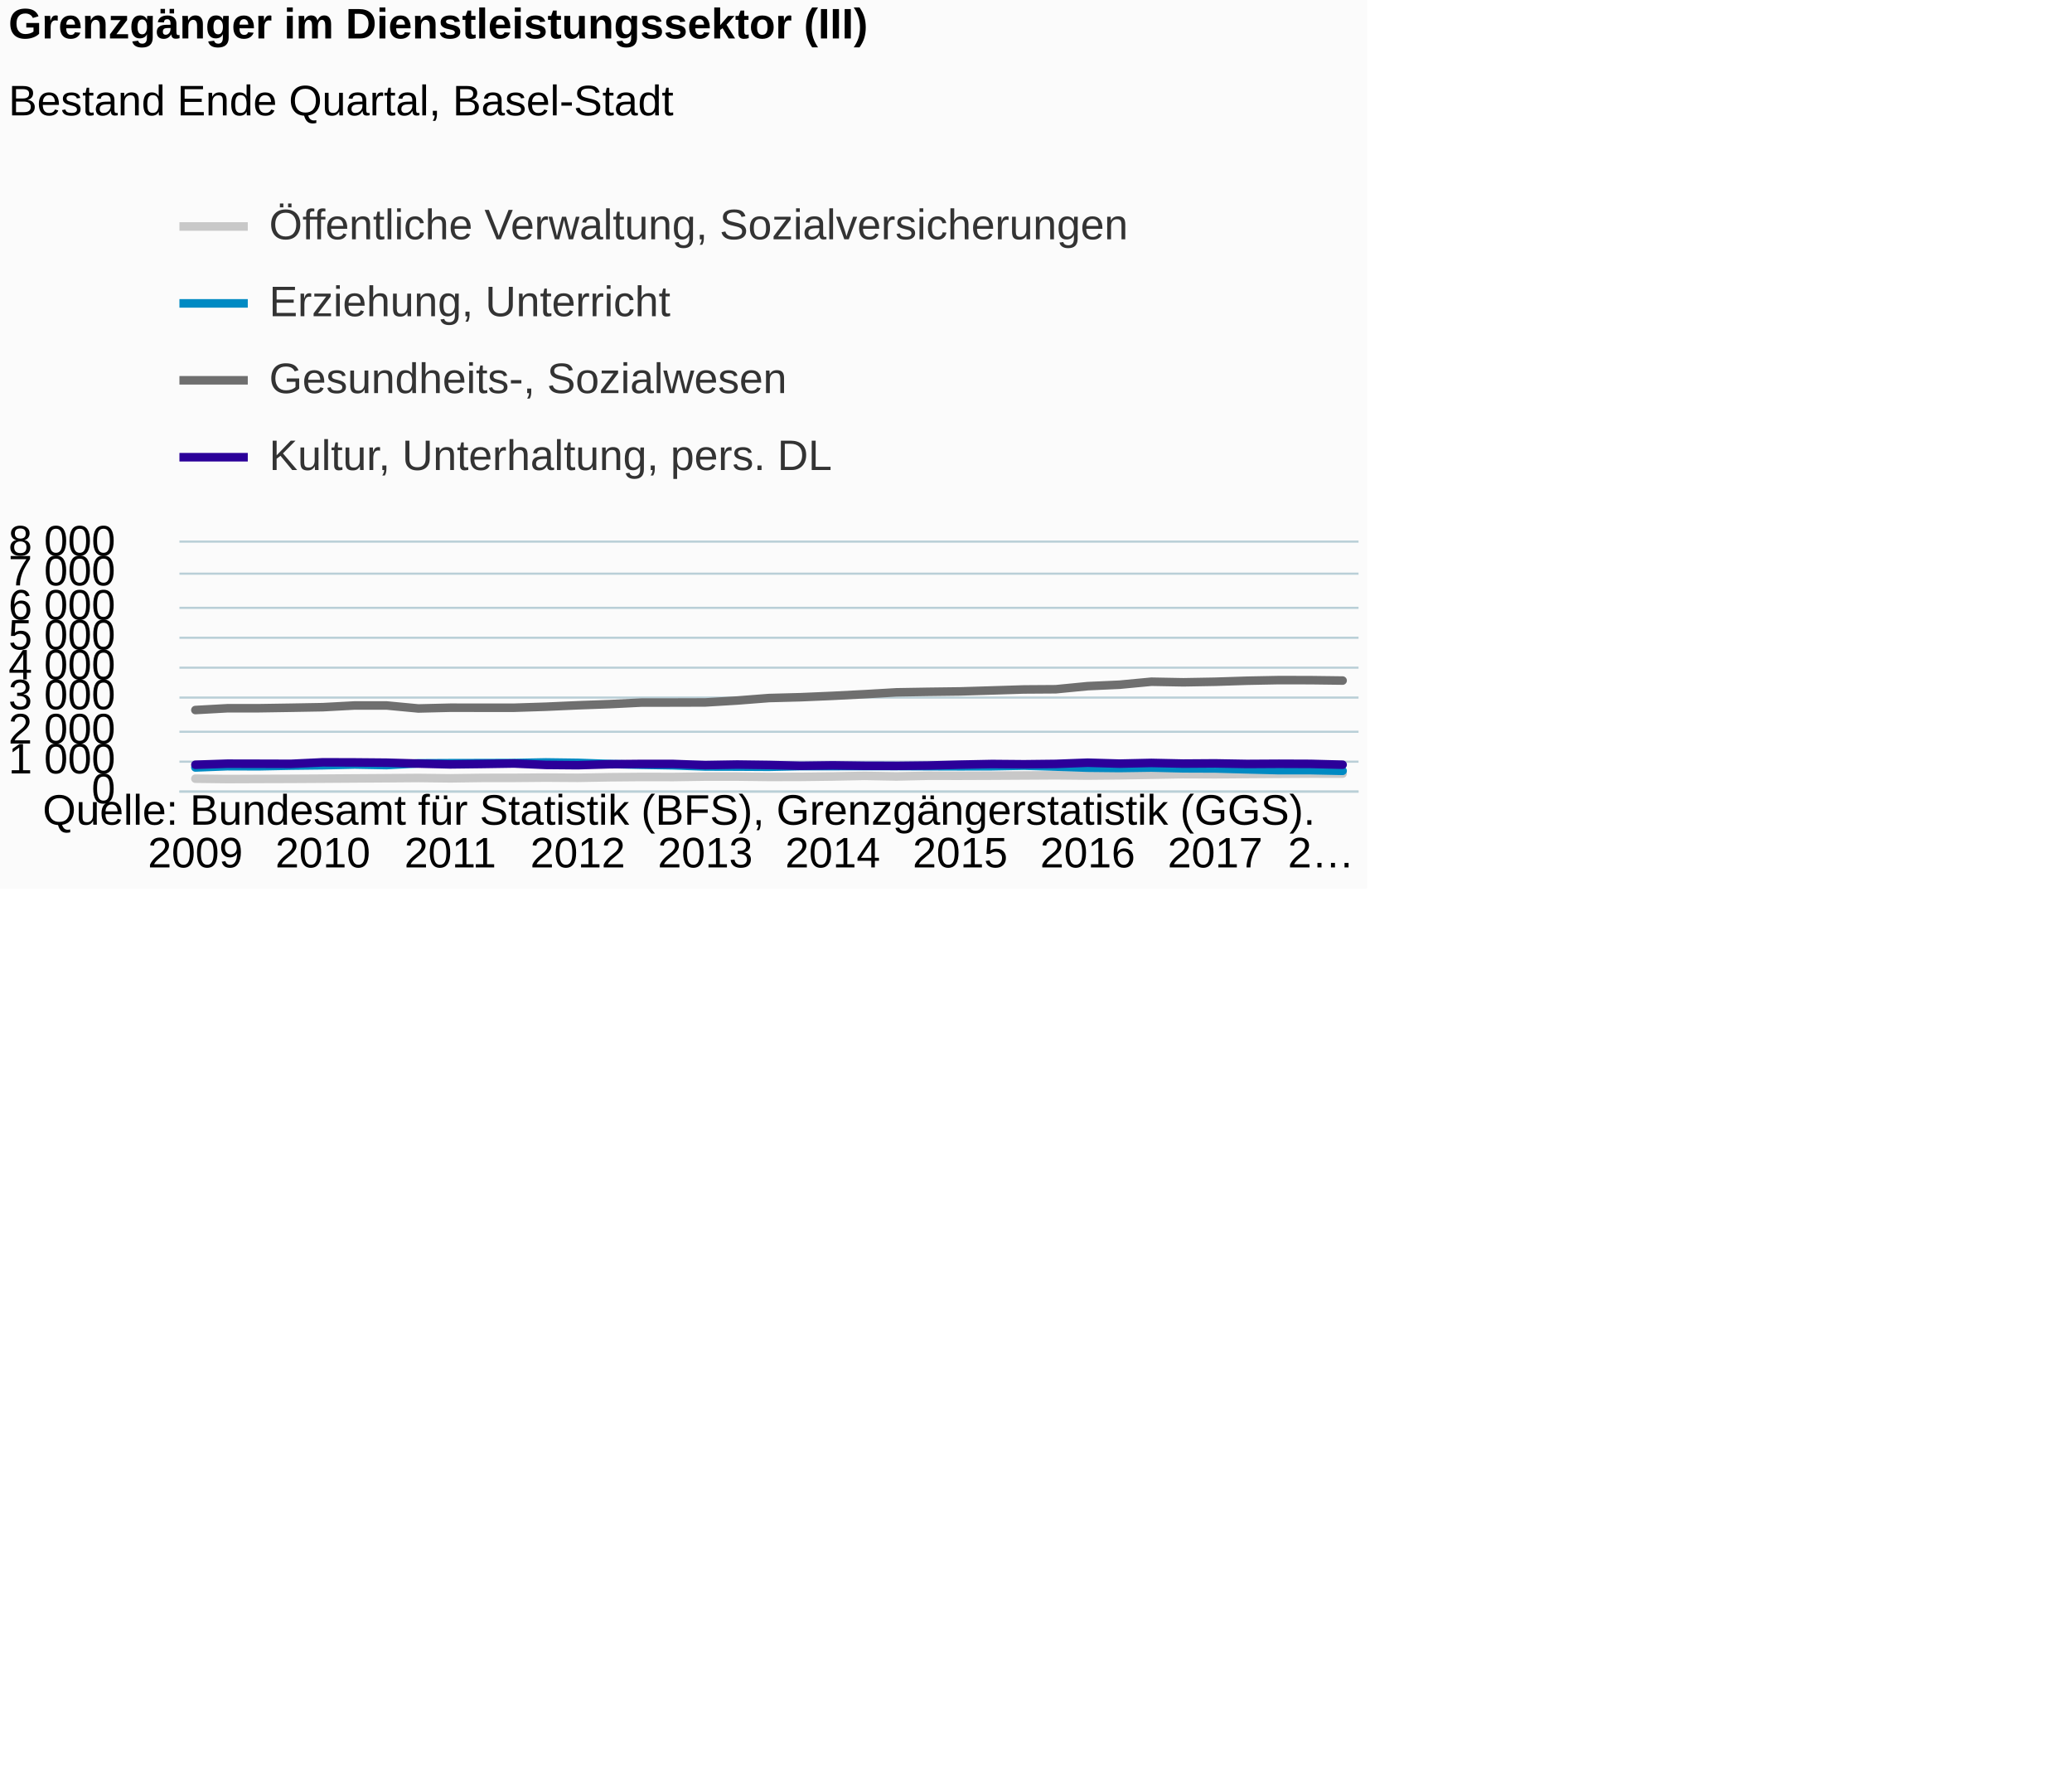
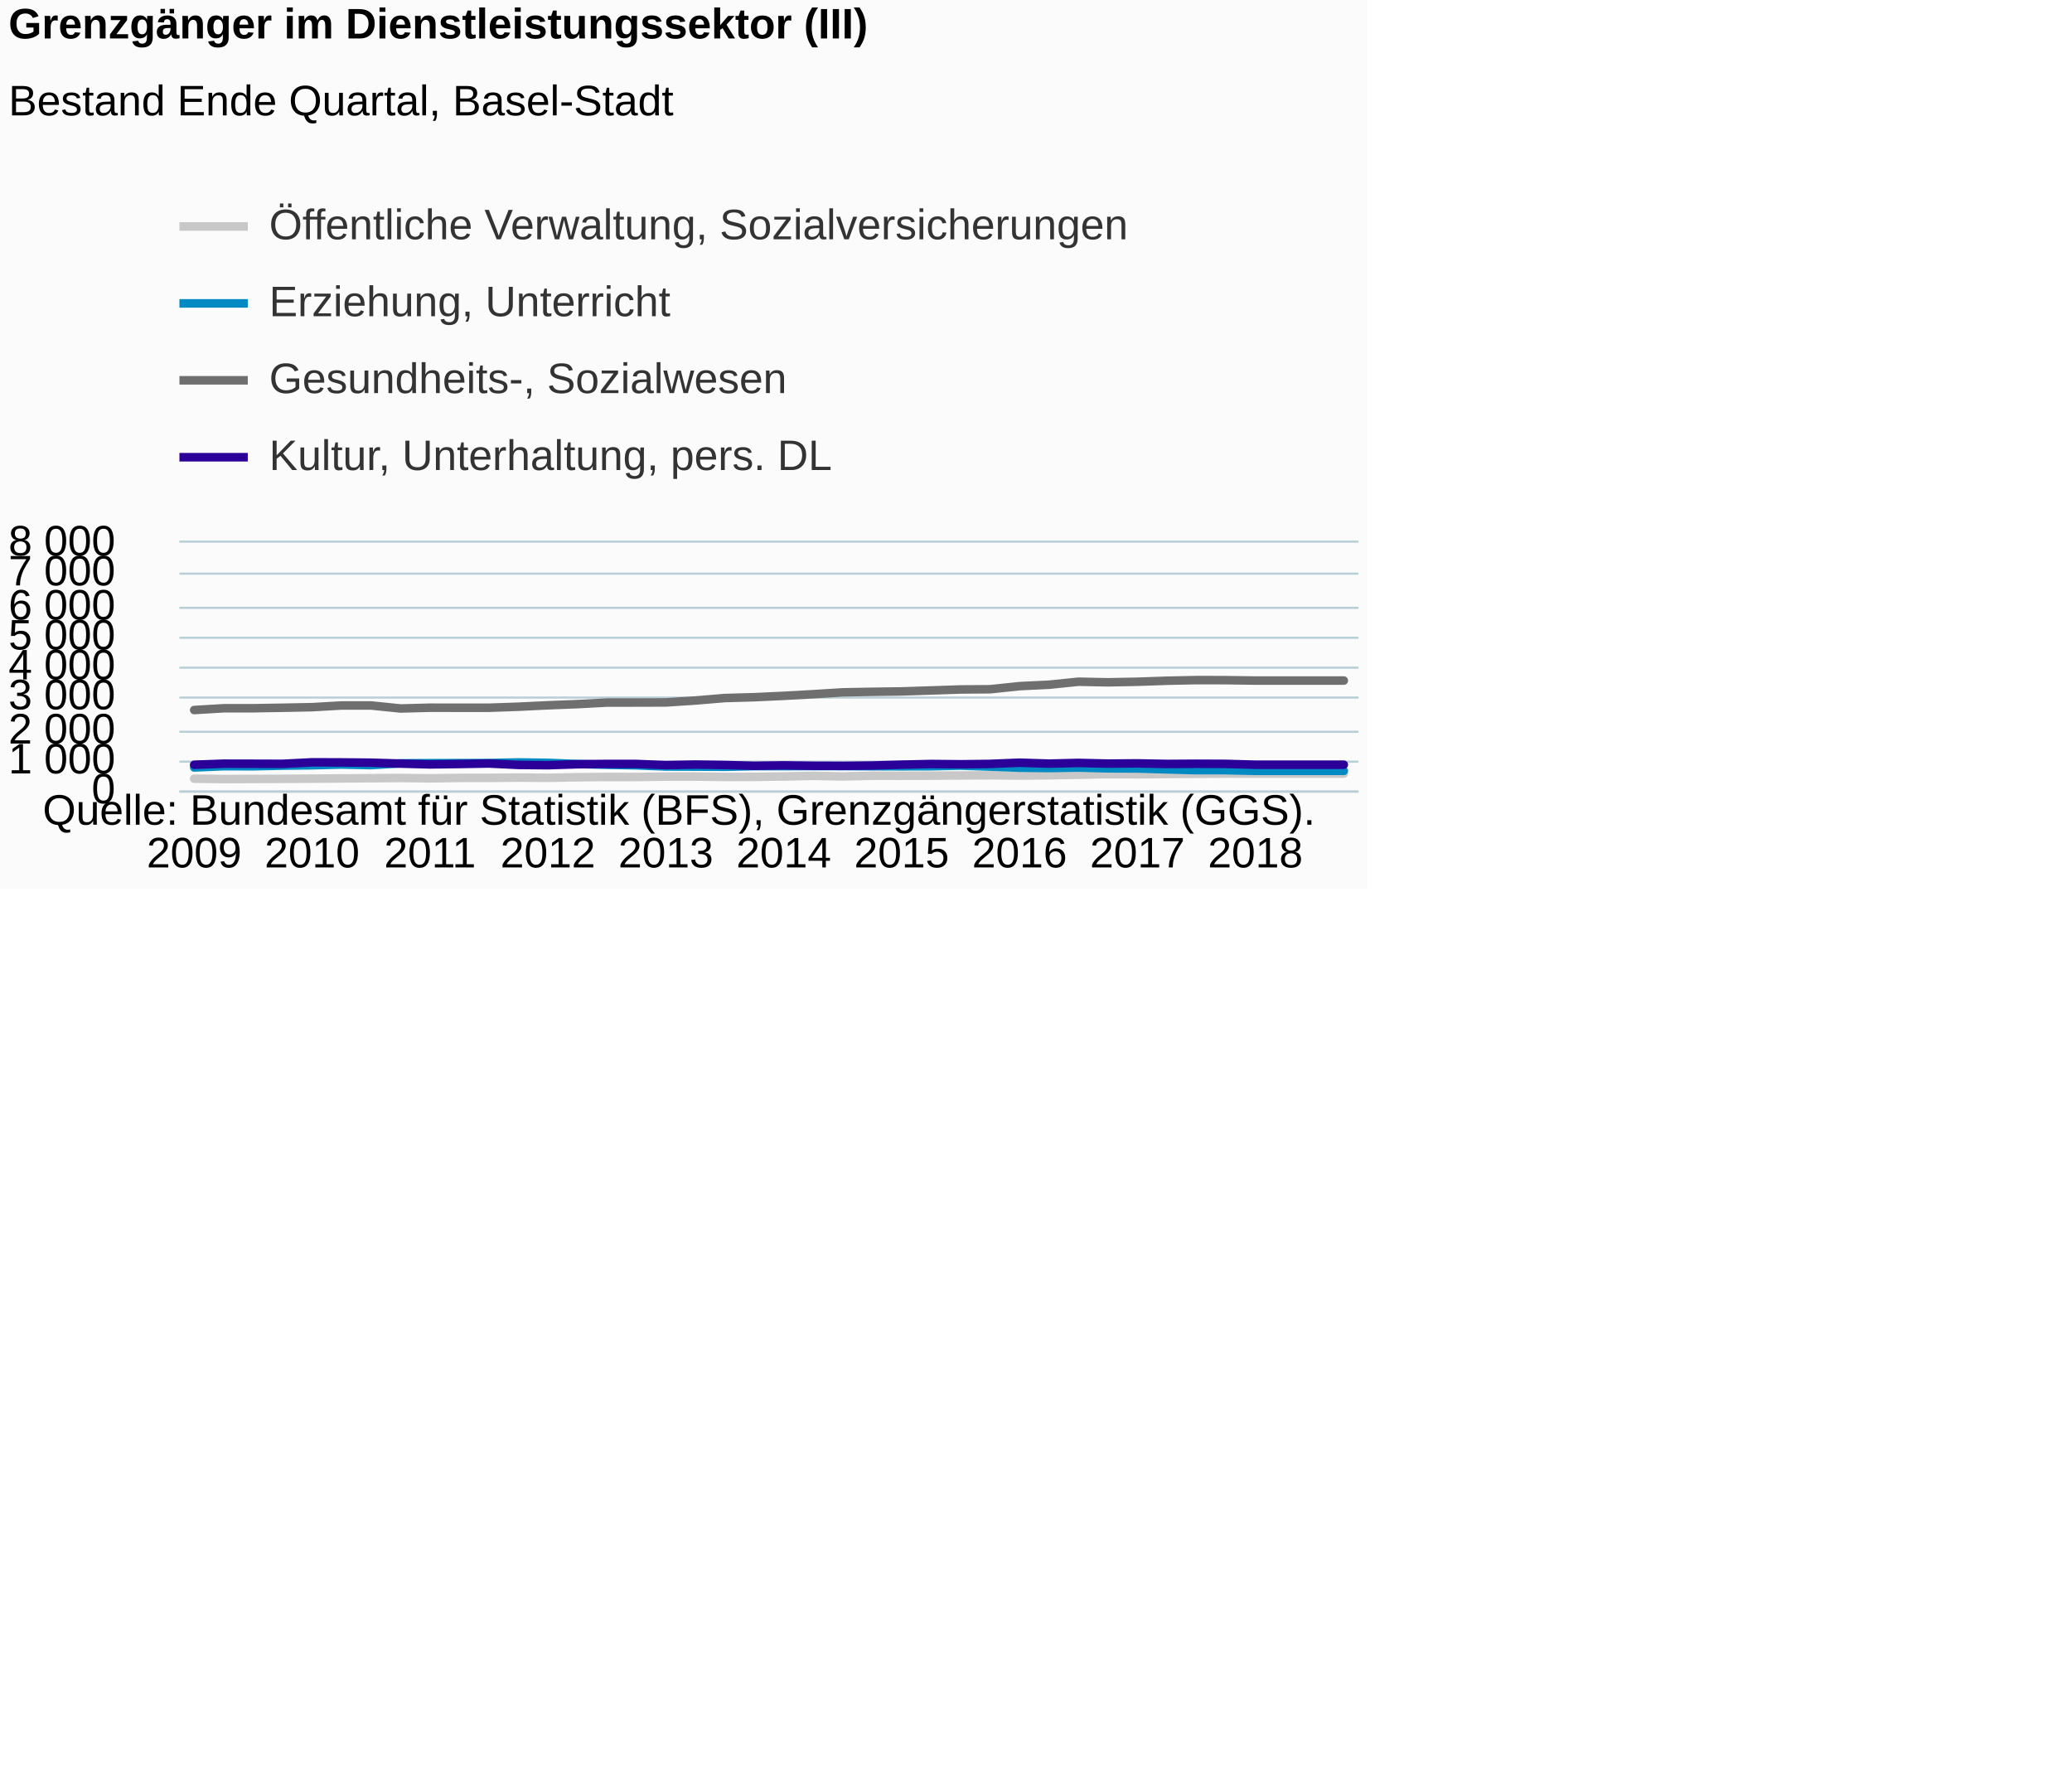
<svg xmlns="http://www.w3.org/2000/svg" version="1.1" class="highcharts-root" style="font-family:Arial;font-size:12px;" viewBox="0 0 485 415">
  <defs>
-     <clipPath id="highcharts-20t5kue-6">
+     <clipPath id="highcharts-ltqy8em-6">
      <rect x="0" y="0" width="276" height="58" fill="none" />
    </clipPath>
-     <clipPath id="highcharts-20t5kue-7">
+     <clipPath id="highcharts-ltqy8em-7">
      <rect x="0" y="0" width="276" height="58" fill="none" />
    </clipPath>
  </defs>
  <rect fill="#fbfbfb" class="highcharts-background" x="0" y="0" width="320" height="208" rx="0" ry="0" />
  <rect fill="none" class="highcharts-plot-background" x="42" y="127" width="276" height="58" />
  <g class="highcharts-pane-group" data-z-index="0" />
  <g class="highcharts-grid highcharts-xaxis-grid " data-z-index="1">
-     <path fill="none" data-z-index="1" class="highcharts-grid-line" d="M 45.5 127 L 45.5 185" opacity="1" />
-     <path fill="none" data-z-index="1" class="highcharts-grid-line" d="M 75.5 127 L 75.5 185" opacity="1" />
-     <path fill="none" data-z-index="1" class="highcharts-grid-line" d="M 104.5 127 L 104.5 185" opacity="1" />
-     <path fill="none" data-z-index="1" class="highcharts-grid-line" d="M 134.5 127 L 134.5 185" opacity="1" />
-     <path fill="none" data-z-index="1" class="highcharts-grid-line" d="M 164.5 127 L 164.5 185" opacity="1" />
-     <path fill="none" data-z-index="1" class="highcharts-grid-line" d="M 194.5 127 L 194.5 185" opacity="1" />
-     <path fill="none" data-z-index="1" class="highcharts-grid-line" d="M 224.5 127 L 224.5 185" opacity="1" />
-     <path fill="none" data-z-index="1" class="highcharts-grid-line" d="M 254.5 127 L 254.5 185" opacity="1" />
-     <path fill="none" data-z-index="1" class="highcharts-grid-line" d="M 283.5 127 L 283.5 185" opacity="1" />
-     <path fill="none" data-z-index="1" class="highcharts-grid-line" d="M 313.5 127 L 313.5 185" opacity="1" />
+     <path fill="none" data-z-index="1" class="highcharts-grid-line" d="M 44.5 127 L 44.5 185" opacity="1" />
+     <path fill="none" data-z-index="1" class="highcharts-grid-line" d="M 72.5 127 L 72.5 185" opacity="1" />
+     <path fill="none" data-z-index="1" class="highcharts-grid-line" d="M 100.5 127 L 100.5 185" opacity="1" />
+     <path fill="none" data-z-index="1" class="highcharts-grid-line" d="M 127.5 127 L 127.5 185" opacity="1" />
+     <path fill="none" data-z-index="1" class="highcharts-grid-line" d="M 155.5 127 L 155.5 185" opacity="1" />
+     <path fill="none" data-z-index="1" class="highcharts-grid-line" d="M 182.5 127 L 182.5 185" opacity="1" />
+     <path fill="none" data-z-index="1" class="highcharts-grid-line" d="M 210.5 127 L 210.5 185" opacity="1" />
+     <path fill="none" data-z-index="1" class="highcharts-grid-line" d="M 238.5 127 L 238.5 185" opacity="1" />
+     <path fill="none" data-z-index="1" class="highcharts-grid-line" d="M 265.5 127 L 265.5 185" opacity="1" />
+     <path fill="none" data-z-index="1" class="highcharts-grid-line" d="M 293.5 127 L 293.5 185" opacity="1" />
  </g>
  <g class="highcharts-grid highcharts-yaxis-grid " data-z-index="1">
    <path fill="none" stroke="#B9CFD7" stroke-width="0.5" data-z-index="1" class="highcharts-grid-line" d="M 42 185.25 L 318 185.25" opacity="1" />
    <path fill="none" stroke="#B9CFD7" stroke-width="0.5" data-z-index="1" class="highcharts-grid-line" d="M 42 178.25 L 318 178.25" opacity="1" />
    <path fill="none" stroke="#B9CFD7" stroke-width="0.5" data-z-index="1" class="highcharts-grid-line" d="M 42 171.25 L 318 171.25" opacity="1" />
    <path fill="none" stroke="#B9CFD7" stroke-width="0.5" data-z-index="1" class="highcharts-grid-line" d="M 42 163.25 L 318 163.25" opacity="1" />
    <path fill="none" stroke="#B9CFD7" stroke-width="0.5" data-z-index="1" class="highcharts-grid-line" d="M 42 156.25 L 318 156.25" opacity="1" />
    <path fill="none" stroke="#B9CFD7" stroke-width="0.5" data-z-index="1" class="highcharts-grid-line" d="M 42 149.25 L 318 149.25" opacity="1" />
    <path fill="none" stroke="#B9CFD7" stroke-width="0.5" data-z-index="1" class="highcharts-grid-line" d="M 42 142.25 L 318 142.25" opacity="1" />
    <path fill="none" stroke="#B9CFD7" stroke-width="0.5" data-z-index="1" class="highcharts-grid-line" d="M 42 134.25 L 318 134.25" opacity="1" />
    <path fill="none" stroke="#B9CFD7" stroke-width="0.5" data-z-index="1" class="highcharts-grid-line" d="M 42 126.75 L 318 126.75" opacity="1" />
  </g>
  <rect fill="none" class="highcharts-plot-border" data-z-index="1" x="42" y="127" width="276" height="58" />
  <g class="highcharts-axis highcharts-xaxis " data-z-index="2">
    <path fill="none" class="highcharts-axis-line" stroke="#B9CFD7" stroke-width="0.5" data-z-index="7" d="M 42 185.25 L 318 185.25" />
  </g>
  <g class="highcharts-axis highcharts-yaxis " data-z-index="2">
    <path fill="none" class="highcharts-axis-line" data-z-index="7" d="M 42 127 L 42 185" />
  </g>
  <g class="highcharts-series-group" data-z-index="3">
-     <g data-z-index="0.1" class="highcharts-series highcharts-series-0 highcharts-line-series " transform="translate(42,127) scale(1 1)" clip-path="url(#highcharts-20t5kue-7)">
-       <path fill="none" d="M 3.73 55.23 L 11.189 55.318 L 18.649 55.288 L 26.108 55.267 L 33.568 55.223 L 41.027 55.172 L 48.486 55.122 L 55.946 55.064 L 63.405 55.151 L 70.865 55.049 L 78.324 55.042 L 85.784 54.977 L 93.243 55.028 L 100.703 54.897 L 108.162 54.832 L 115.622 54.846 L 123.081 54.737 L 130.541 54.737 L 138 54.825 L 145.459 54.81 L 152.919 54.716 L 160.378 54.571 L 167.838 54.709 L 175.297 54.542 L 182.757 54.549 L 190.216 54.52 L 197.676 54.477 L 205.135 54.433 L 212.595 54.505 L 220.054 54.433 L 227.514 54.31 L 234.973 54.172 L 242.432 54.201 L 249.892 54.136 L 257.351 54.085 L 264.811 54.041 L 272.27 54.049" class="highcharts-graph" data-z-index="1" stroke="#C8C8C8" stroke-width="2" stroke-linejoin="round" stroke-linecap="round" />
+     <g data-z-index="0.1" class="highcharts-series highcharts-series-0 highcharts-line-series " transform="translate(42,127) scale(1 1)" clip-path="url(#highcharts-ltqy8em-7)">
+       <path fill="none" d="M 3.45 55.23 L 10.35 55.318 L 17.25 55.288 L 24.15 55.267 L 31.05 55.223 L 37.95 55.172 L 44.85 55.122 L 51.75 55.064 L 58.65 55.151 L 65.55 55.049 L 72.45 55.042 L 79.35 54.977 L 86.25 55.028 L 93.15 54.897 L 100.05 54.832 L 106.95 54.846 L 113.85 54.737 L 120.75 54.737 L 127.65 54.825 L 134.55 54.81 L 141.45 54.716 L 148.35 54.571 L 155.25 54.709 L 162.15 54.542 L 169.05 54.549 L 175.95 54.52 L 182.85 54.477 L 189.75 54.433 L 196.65 54.505 L 203.55 54.433 L 210.45 54.31 L 217.35 54.172 L 224.25 54.201 L 231.15 54.136 L 238.05 54.085 L 244.95 54.041 L 251.85 54.049 L 258.75 54.049 L 265.65 54.049 L 272.55 54.049" class="highcharts-graph" data-z-index="1" stroke="#C8C8C8" stroke-width="2" stroke-linejoin="round" stroke-linecap="round" />
    </g>
    <g data-z-index="0.1" class="highcharts-markers highcharts-series-0 highcharts-line-series " transform="translate(42,127) scale(1 1)" clip-path="none" />
-     <g data-z-index="0.1" class="highcharts-series highcharts-series-1 highcharts-line-series " transform="translate(42,127) scale(1 1)" clip-path="url(#highcharts-20t5kue-7)">
-       <path fill="none" d="M 3.73 52.606 L 11.189 52.309 L 18.649 52.331 L 26.108 52.178 L 33.568 52.091 L 41.027 51.917 L 48.486 52.055 L 55.946 51.642 L 63.405 51.605 L 70.865 51.591 L 78.324 51.569 L 85.784 51.424 L 93.243 51.526 L 100.703 51.794 L 108.162 51.975 L 115.622 52.106 L 123.081 52.381 L 130.541 52.403 L 138 52.447 L 145.459 52.287 L 152.919 52.287 L 160.378 52.273 L 167.838 52.28 L 175.297 52.316 L 182.757 52.338 L 190.216 52.323 L 197.676 52.178 L 205.135 52.403 L 212.595 52.657 L 220.054 52.736 L 227.514 52.628 L 234.973 52.809 L 242.432 52.838 L 249.892 53.048 L 257.351 53.237 L 264.811 53.237 L 272.27 53.396" class="highcharts-graph" data-z-index="1" stroke="#008AC3" stroke-width="2" stroke-linejoin="round" stroke-linecap="round" />
+     <g data-z-index="0.1" class="highcharts-series highcharts-series-1 highcharts-line-series " transform="translate(42,127) scale(1 1)" clip-path="url(#highcharts-ltqy8em-7)">
+       <path fill="none" d="M 3.45 52.606 L 10.35 52.309 L 17.25 52.331 L 24.15 52.178 L 31.05 52.091 L 37.95 51.917 L 44.85 52.055 L 51.75 51.642 L 58.65 51.605 L 65.55 51.591 L 72.45 51.569 L 79.35 51.424 L 86.25 51.526 L 93.15 51.794 L 100.05 51.975 L 106.95 52.106 L 113.85 52.381 L 120.75 52.403 L 127.65 52.447 L 134.55 52.287 L 141.45 52.287 L 148.35 52.273 L 155.25 52.28 L 162.15 52.316 L 169.05 52.338 L 175.95 52.323 L 182.85 52.178 L 189.75 52.403 L 196.65 52.657 L 203.55 52.736 L 210.45 52.628 L 217.35 52.809 L 224.25 52.838 L 231.15 53.048 L 238.05 53.237 L 244.95 53.237 L 251.85 53.396 L 258.75 53.396 L 265.65 53.396 L 272.55 53.396" class="highcharts-graph" data-z-index="1" stroke="#008AC3" stroke-width="2" stroke-linejoin="round" stroke-linecap="round" />
    </g>
    <g data-z-index="0.1" class="highcharts-markers highcharts-series-1 highcharts-line-series " transform="translate(42,127) scale(1 1)" clip-path="none" />
-     <g data-z-index="0.1" class="highcharts-series highcharts-series-2 highcharts-line-series " transform="translate(42,127) scale(1 1)" clip-path="url(#highcharts-20t5kue-7)">
-       <path fill="none" d="M 3.73 39.165 L 11.189 38.751 L 18.649 38.744 L 26.108 38.628 L 33.568 38.498 L 41.027 38.099 L 48.486 38.099 L 55.946 38.802 L 63.405 38.621 L 70.865 38.628 L 78.324 38.628 L 85.784 38.389 L 93.243 38.055 L 100.703 37.787 L 108.162 37.417 L 115.622 37.41 L 123.081 37.388 L 130.541 36.939 L 138 36.359 L 145.459 36.163 L 152.919 35.844 L 160.378 35.46 L 167.838 35.025 L 175.297 34.901 L 182.757 34.807 L 190.216 34.582 L 197.676 34.35 L 205.135 34.3 L 212.595 33.575 L 220.054 33.241 L 227.514 32.538 L 234.973 32.676 L 242.432 32.545 L 249.892 32.306 L 257.351 32.161 L 264.811 32.175 L 272.27 32.27" class="highcharts-graph" data-z-index="1" stroke="#6F6F6F" stroke-width="2" stroke-linejoin="round" stroke-linecap="round" />
+     <g data-z-index="0.1" class="highcharts-series highcharts-series-2 highcharts-line-series " transform="translate(42,127) scale(1 1)" clip-path="url(#highcharts-ltqy8em-7)">
+       <path fill="none" d="M 3.45 39.165 L 10.35 38.751 L 17.25 38.744 L 24.15 38.628 L 31.05 38.498 L 37.95 38.099 L 44.85 38.099 L 51.75 38.802 L 58.65 38.621 L 65.55 38.628 L 72.45 38.628 L 79.35 38.389 L 86.25 38.055 L 93.15 37.787 L 100.05 37.417 L 106.95 37.41 L 113.85 37.388 L 120.75 36.939 L 127.65 36.359 L 134.55 36.163 L 141.45 35.844 L 148.35 35.46 L 155.25 35.025 L 162.15 34.901 L 169.05 34.807 L 175.95 34.582 L 182.85 34.35 L 189.75 34.3 L 196.65 33.575 L 203.55 33.241 L 210.45 32.538 L 217.35 32.676 L 224.25 32.545 L 231.15 32.306 L 238.05 32.161 L 244.95 32.175 L 251.85 32.27 L 258.75 32.27 L 265.65 32.27 L 272.55 32.27" class="highcharts-graph" data-z-index="1" stroke="#6F6F6F" stroke-width="2" stroke-linejoin="round" stroke-linecap="round" />
    </g>
    <g data-z-index="0.1" class="highcharts-markers highcharts-series-2 highcharts-line-series " transform="translate(42,127) scale(1 1)" clip-path="none" />
-     <g data-z-index="0.1" class="highcharts-series highcharts-series-3 highcharts-line-series " transform="translate(42,127) scale(1 1)" clip-path="url(#highcharts-20t5kue-7)">
-       <path fill="none" d="M 3.73 51.968 L 11.189 51.721 L 18.649 51.736 L 26.108 51.758 L 33.568 51.403 L 41.027 51.424 L 48.486 51.489 L 55.946 51.7 L 63.405 51.888 L 70.865 51.794 L 78.324 51.678 L 85.784 52.011 L 93.243 52.077 L 100.703 51.852 L 108.162 51.779 L 115.622 51.787 L 123.081 52.055 L 130.541 51.925 L 138 52.026 L 145.459 52.215 L 152.919 52.113 L 160.378 52.215 L 167.838 52.236 L 175.297 52.149 L 182.757 51.946 L 190.216 51.794 L 197.676 51.859 L 205.135 51.772 L 212.595 51.489 L 220.054 51.707 L 227.514 51.54 L 234.973 51.7 L 242.432 51.649 L 249.892 51.779 L 257.351 51.736 L 264.811 51.765 L 272.27 51.961" class="highcharts-graph" data-z-index="1" stroke="#2B0099" stroke-width="2" stroke-linejoin="round" stroke-linecap="round" />
+     <g data-z-index="0.1" class="highcharts-series highcharts-series-3 highcharts-line-series " transform="translate(42,127) scale(1 1)" clip-path="url(#highcharts-ltqy8em-7)">
+       <path fill="none" d="M 3.45 51.968 L 10.35 51.721 L 17.25 51.736 L 24.15 51.758 L 31.05 51.403 L 37.95 51.424 L 44.85 51.489 L 51.75 51.7 L 58.65 51.888 L 65.55 51.794 L 72.45 51.678 L 79.35 52.011 L 86.25 52.077 L 93.15 51.852 L 100.05 51.779 L 106.95 51.787 L 113.85 52.055 L 120.75 51.925 L 127.65 52.026 L 134.55 52.215 L 141.45 52.113 L 148.35 52.215 L 155.25 52.236 L 162.15 52.149 L 169.05 51.946 L 175.95 51.794 L 182.85 51.859 L 189.75 51.772 L 196.65 51.489 L 203.55 51.707 L 210.45 51.54 L 217.35 51.7 L 224.25 51.649 L 231.15 51.779 L 238.05 51.736 L 244.95 51.765 L 251.85 51.961 L 258.75 51.961 L 265.65 51.961 L 272.55 51.961" class="highcharts-graph" data-z-index="1" stroke="#2B0099" stroke-width="2" stroke-linejoin="round" stroke-linecap="round" />
    </g>
    <g data-z-index="0.1" class="highcharts-markers highcharts-series-3 highcharts-line-series " transform="translate(42,127) scale(1 1)" clip-path="none" />
  </g>
  <text x="2" text-anchor="start" class="highcharts-title" data-z-index="4" style="color:#000000;font-size:10px;font-weight:bold;fill:#000000;" y="9">
    <tspan>Grenzgänger im Dienstleistungssektor (III)</tspan>
  </text>
  <text x="2" text-anchor="start" class="highcharts-subtitle" data-z-index="4" style="color:#000000;font-size:10px;font-weight:normal;font-family:Arial;fill:#000000;" y="27">
    <tspan>Bestand Ende Quartal, Basel-Stadt</tspan>
  </text>
  <g class="highcharts-legend" data-z-index="7" transform="translate(42,43)">
    <rect fill="none" class="highcharts-legend-box" rx="0" ry="0" x="0" y="0" width="980" height="72" visibility="visible" />
    <g data-z-index="1">
      <g>
        <g class="highcharts-legend-item highcharts-line-series highcharts-color-undefined highcharts-series-0" data-z-index="1" transform="translate(0,0)">
          <path fill="none" d="M 0 10 L 16 10" class="highcharts-graph" stroke="#C8C8C8" stroke-width="2" />
          <text x="21" style="color:#333333;font-size:10px;font-weight:normal;cursor:pointer;fill:#333333;" text-anchor="start" data-z-index="2" y="13">
            <tspan>Öffentliche Verwaltung, Sozialversicherungen</tspan>
          </text>
        </g>
        <g class="highcharts-legend-item highcharts-line-series highcharts-color-undefined highcharts-series-1" data-z-index="1" transform="translate(0,18)">
          <path fill="none" d="M 0 10 L 16 10" class="highcharts-graph" stroke="#008AC3" stroke-width="2" />
          <text x="21" y="13" style="color:#333333;font-size:10px;font-weight:normal;cursor:pointer;fill:#333333;" text-anchor="start" data-z-index="2">
            <tspan>Erziehung, Unterricht</tspan>
          </text>
        </g>
        <g class="highcharts-legend-item highcharts-line-series highcharts-color-undefined highcharts-series-2" data-z-index="1" transform="translate(0,36)">
          <path fill="none" d="M 0 10 L 16 10" class="highcharts-graph" stroke="#6F6F6F" stroke-width="2" />
          <text x="21" y="13" style="color:#333333;font-size:10px;font-weight:normal;cursor:pointer;fill:#333333;" text-anchor="start" data-z-index="2">
            <tspan>Gesundheits-, Sozialwesen</tspan>
          </text>
        </g>
        <g class="highcharts-legend-item highcharts-line-series highcharts-color-undefined highcharts-series-3" data-z-index="1" transform="translate(0,54)">
          <path fill="none" d="M 0 10 L 16 10" class="highcharts-graph" stroke="#2B0099" stroke-width="2" />
          <text x="21" y="13" style="color:#333333;font-size:10px;font-weight:normal;cursor:pointer;fill:#333333;" text-anchor="start" data-z-index="2">
            <tspan>Kultur, Unterhaltung, pers. DL</tspan>
          </text>
        </g>
      </g>
    </g>
  </g>
  <g class="highcharts-axis-labels highcharts-xaxis-labels " data-z-index="7">
-     <text x="45.73" style="color:#000000;cursor:default;font-size:10px;white-space:nowrap;fill:#000000;" text-anchor="middle" transform="translate(0,0)" y="203" opacity="1">2009</text>
-     <text x="75.568" style="color:#000000;cursor:default;font-size:10px;white-space:nowrap;fill:#000000;" text-anchor="middle" transform="translate(0,0)" y="203" opacity="1">2010</text>
-     <text x="105.405" style="color:#000000;cursor:default;font-size:10px;white-space:nowrap;fill:#000000;" text-anchor="middle" transform="translate(0,0)" y="203" opacity="1">2011</text>
-     <text x="135.243" style="color:#000000;cursor:default;font-size:10px;white-space:nowrap;fill:#000000;" text-anchor="middle" transform="translate(0,0)" y="203" opacity="1">2012</text>
-     <text x="165.081" style="color:#000000;cursor:default;font-size:10px;white-space:nowrap;fill:#000000;" text-anchor="middle" transform="translate(0,0)" y="203" opacity="1">2013</text>
-     <text x="194.919" style="color:#000000;cursor:default;font-size:10px;white-space:nowrap;fill:#000000;" text-anchor="middle" transform="translate(0,0)" y="203" opacity="1">2014</text>
-     <text x="224.757" style="color:#000000;cursor:default;font-size:10px;white-space:nowrap;fill:#000000;" text-anchor="middle" transform="translate(0,0)" y="203" opacity="1">2015</text>
-     <text x="254.595" style="color:#000000;cursor:default;font-size:10px;white-space:nowrap;fill:#000000;" text-anchor="middle" transform="translate(0,0)" y="203" opacity="1">2016</text>
-     <text x="284.432" style="color:#000000;cursor:default;font-size:10px;white-space:nowrap;fill:#000000;" text-anchor="middle" transform="translate(0,0)" y="203" opacity="1">2017</text>
-     <text x="309.235" style="color:#000000;cursor:default;font-size:10px;white-space:nowrap;fill:#000000;" text-anchor="middle" transform="translate(0,0)" y="203" opacity="1">
-       <tspan>2…</tspan>
-     </text>
+     <text x="45.45" style="color:#000000;cursor:default;font-size:10px;white-space:nowrap;fill:#000000;" text-anchor="middle" transform="translate(0,0)" y="203" opacity="1">2009</text>
+     <text x="73.05" style="color:#000000;cursor:default;font-size:10px;white-space:nowrap;fill:#000000;" text-anchor="middle" transform="translate(0,0)" y="203" opacity="1">2010</text>
+     <text x="100.65" style="color:#000000;cursor:default;font-size:10px;white-space:nowrap;fill:#000000;" text-anchor="middle" transform="translate(0,0)" y="203" opacity="1">2011</text>
+     <text x="128.25" style="color:#000000;cursor:default;font-size:10px;white-space:nowrap;fill:#000000;" text-anchor="middle" transform="translate(0,0)" y="203" opacity="1">2012</text>
+     <text x="155.85" style="color:#000000;cursor:default;font-size:10px;white-space:nowrap;fill:#000000;" text-anchor="middle" transform="translate(0,0)" y="203" opacity="1">2013</text>
+     <text x="183.45" style="color:#000000;cursor:default;font-size:10px;white-space:nowrap;fill:#000000;" text-anchor="middle" transform="translate(0,0)" y="203" opacity="1">2014</text>
+     <text x="211.05" style="color:#000000;cursor:default;font-size:10px;white-space:nowrap;fill:#000000;" text-anchor="middle" transform="translate(0,0)" y="203" opacity="1">2015</text>
+     <text x="238.65" style="color:#000000;cursor:default;font-size:10px;white-space:nowrap;fill:#000000;" text-anchor="middle" transform="translate(0,0)" y="203" opacity="1">2016</text>
+     <text x="266.25" style="color:#000000;cursor:default;font-size:10px;white-space:nowrap;fill:#000000;" text-anchor="middle" transform="translate(0,0)" y="203" opacity="1">2017</text>
+     <text x="293.85" style="color:#000000;cursor:default;font-size:10px;white-space:nowrap;fill:#000000;" text-anchor="middle" transform="translate(0,0)" y="203" opacity="1">2018</text>
  </g>
  <g class="highcharts-axis-labels highcharts-yaxis-labels " data-z-index="7">
    <text x="27" style="color:#000000;cursor:default;font-size:10;fill:#000000;" text-anchor="end" transform="translate(0,0)" y="188" opacity="1">0</text>
    <text x="27" style="color:#000000;cursor:default;font-size:10;fill:#000000;" text-anchor="end" transform="translate(0,0)" y="181" opacity="1">
      <tspan>1 000</tspan>
    </text>
    <text x="27" style="color:#000000;cursor:default;font-size:10;fill:#000000;" text-anchor="end" transform="translate(0,0)" y="174" opacity="1">
      <tspan>2 000</tspan>
    </text>
    <text x="27" style="color:#000000;cursor:default;font-size:10;fill:#000000;" text-anchor="end" transform="translate(0,0)" y="166" opacity="1">
      <tspan>3 000</tspan>
    </text>
    <text x="27" style="color:#000000;cursor:default;font-size:10;fill:#000000;" text-anchor="end" transform="translate(0,0)" y="159" opacity="1">
      <tspan>4 000</tspan>
    </text>
    <text x="27" style="color:#000000;cursor:default;font-size:10;fill:#000000;" text-anchor="end" transform="translate(0,0)" y="152" opacity="1">
      <tspan>5 000</tspan>
    </text>
    <text x="27" style="color:#000000;cursor:default;font-size:10;fill:#000000;" text-anchor="end" transform="translate(0,0)" y="145" opacity="1">
      <tspan>6 000</tspan>
    </text>
    <text x="27" style="color:#000000;cursor:default;font-size:10;fill:#000000;" text-anchor="end" transform="translate(0,0)" y="137" opacity="1">
      <tspan>7 000</tspan>
    </text>
    <text x="27" style="color:#000000;cursor:default;font-size:10;fill:#000000;" text-anchor="end" transform="translate(0,0)" y="130" opacity="1">
      <tspan>8 000</tspan>
    </text>
  </g>
  <text x="10" class="highcharts-credits" text-anchor="start" data-z-index="8" style="cursor:default;color:#000000;font-size:10px;fill:#000000;" y="193">
    <tspan>Quelle: Bundesamt für Statistik (BFS), Grenzgängerstatistik (GGS).</tspan>
  </text>
</svg>
